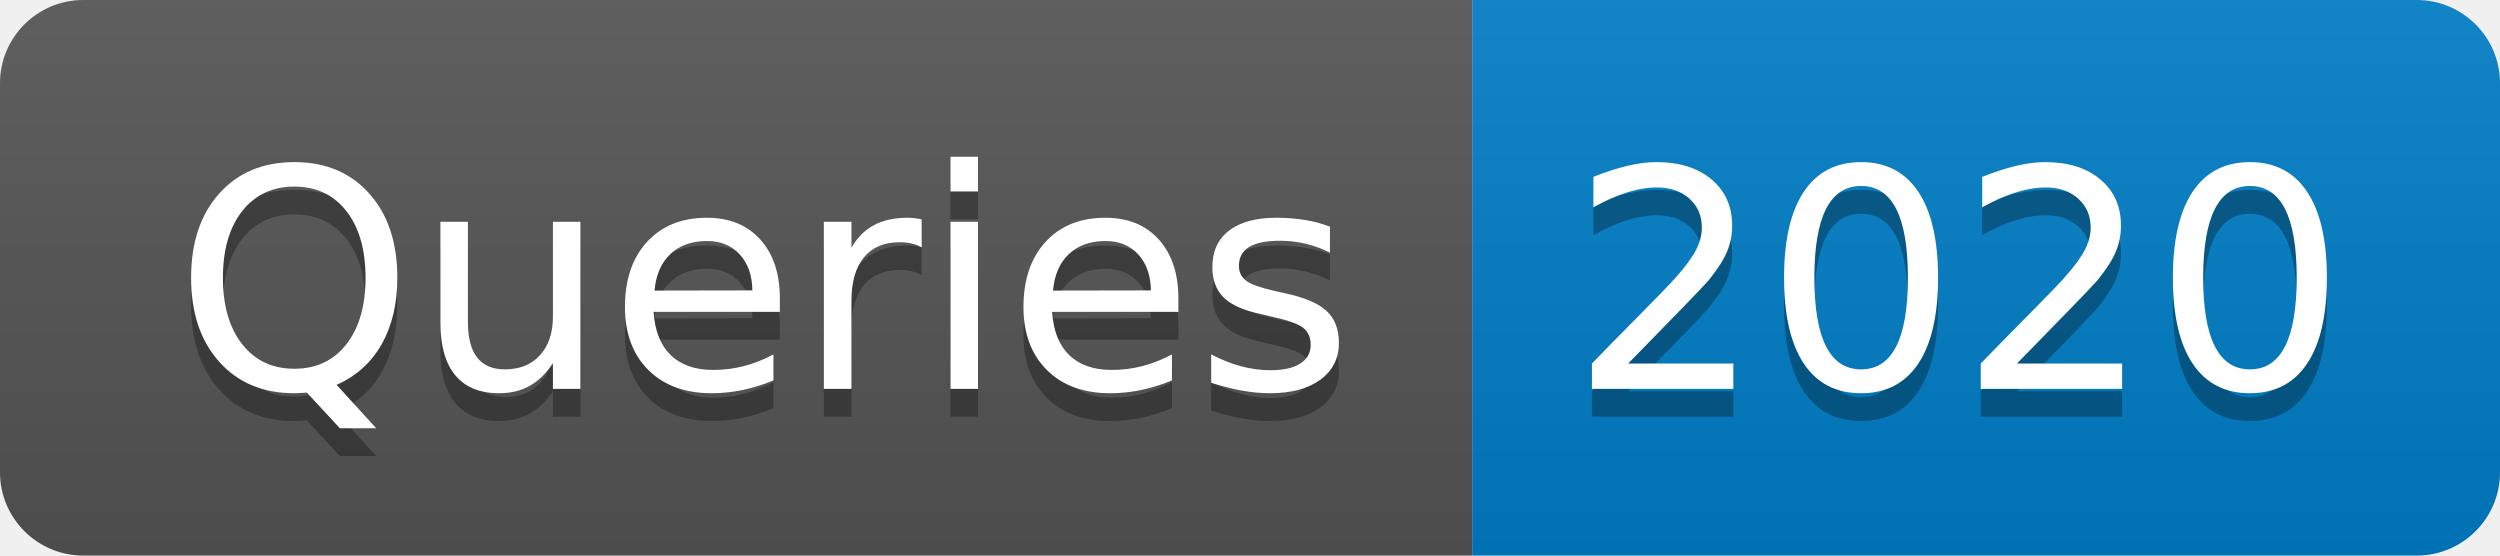
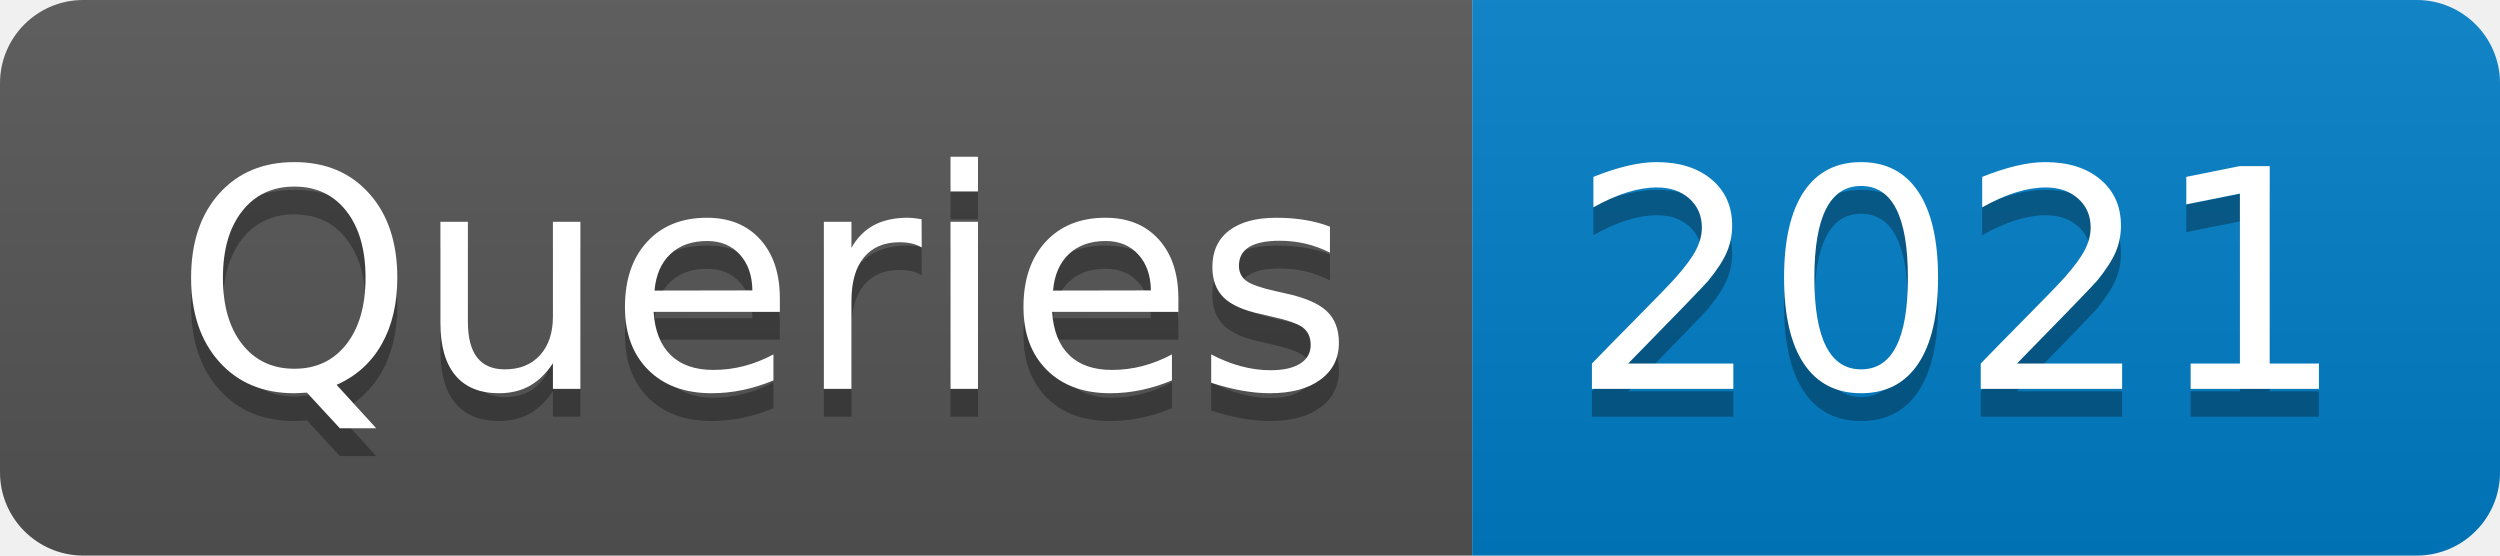
- <svg xmlns="http://www.w3.org/2000/svg" width="90" height="20" role="img" aria-label="Queries: 2020">
+ <svg xmlns="http://www.w3.org/2000/svg" width="90" height="20" role="img" aria-label="Queries: 2021">
  <linearGradient id="s" x2="0" y2="100%">
    <stop offset="0" stop-color="#bbb" stop-opacity=".1" />
    <stop offset="1" stop-opacity=".1" />
  </linearGradient>
  <clipPath id="r">
    <rect width="90" height="20" rx="3" fill="#fff" />
  </clipPath>
  <g clip-path="url(#r)">
    <rect width="53" height="20" fill="#555" />
    <rect x="53" width="37" height="20" fill="#007ec6" />
    <rect width="90" height="20" fill="url(#s)" />
  </g>
  <g fill="#fff" text-anchor="middle" font-family="Verdana,Geneva,DejaVu Sans,sans-serif" text-rendering="geometricPrecision" font-size="110">
    <text aria-hidden="true" x="275" y="150" fill="#010101" fill-opacity=".3" transform="scale(.1)" textLength="430">Queries</text>
    <text x="275" y="140" transform="scale(.1)" fill="#fff" textLength="430">Queries</text>
-     <text aria-hidden="true" x="705" y="150" fill="#010101" fill-opacity=".3" transform="scale(.1)" textLength="270">2020</text>
-     <text x="705" y="140" transform="scale(.1)" fill="#fff" textLength="270">2020</text>
+     <text aria-hidden="true" x="705" y="150" fill="#010101" fill-opacity=".3" transform="scale(.1)" textLength="270">2021</text>
+     <text x="705" y="140" transform="scale(.1)" fill="#fff" textLength="270">2021</text>
  </g>
</svg>
